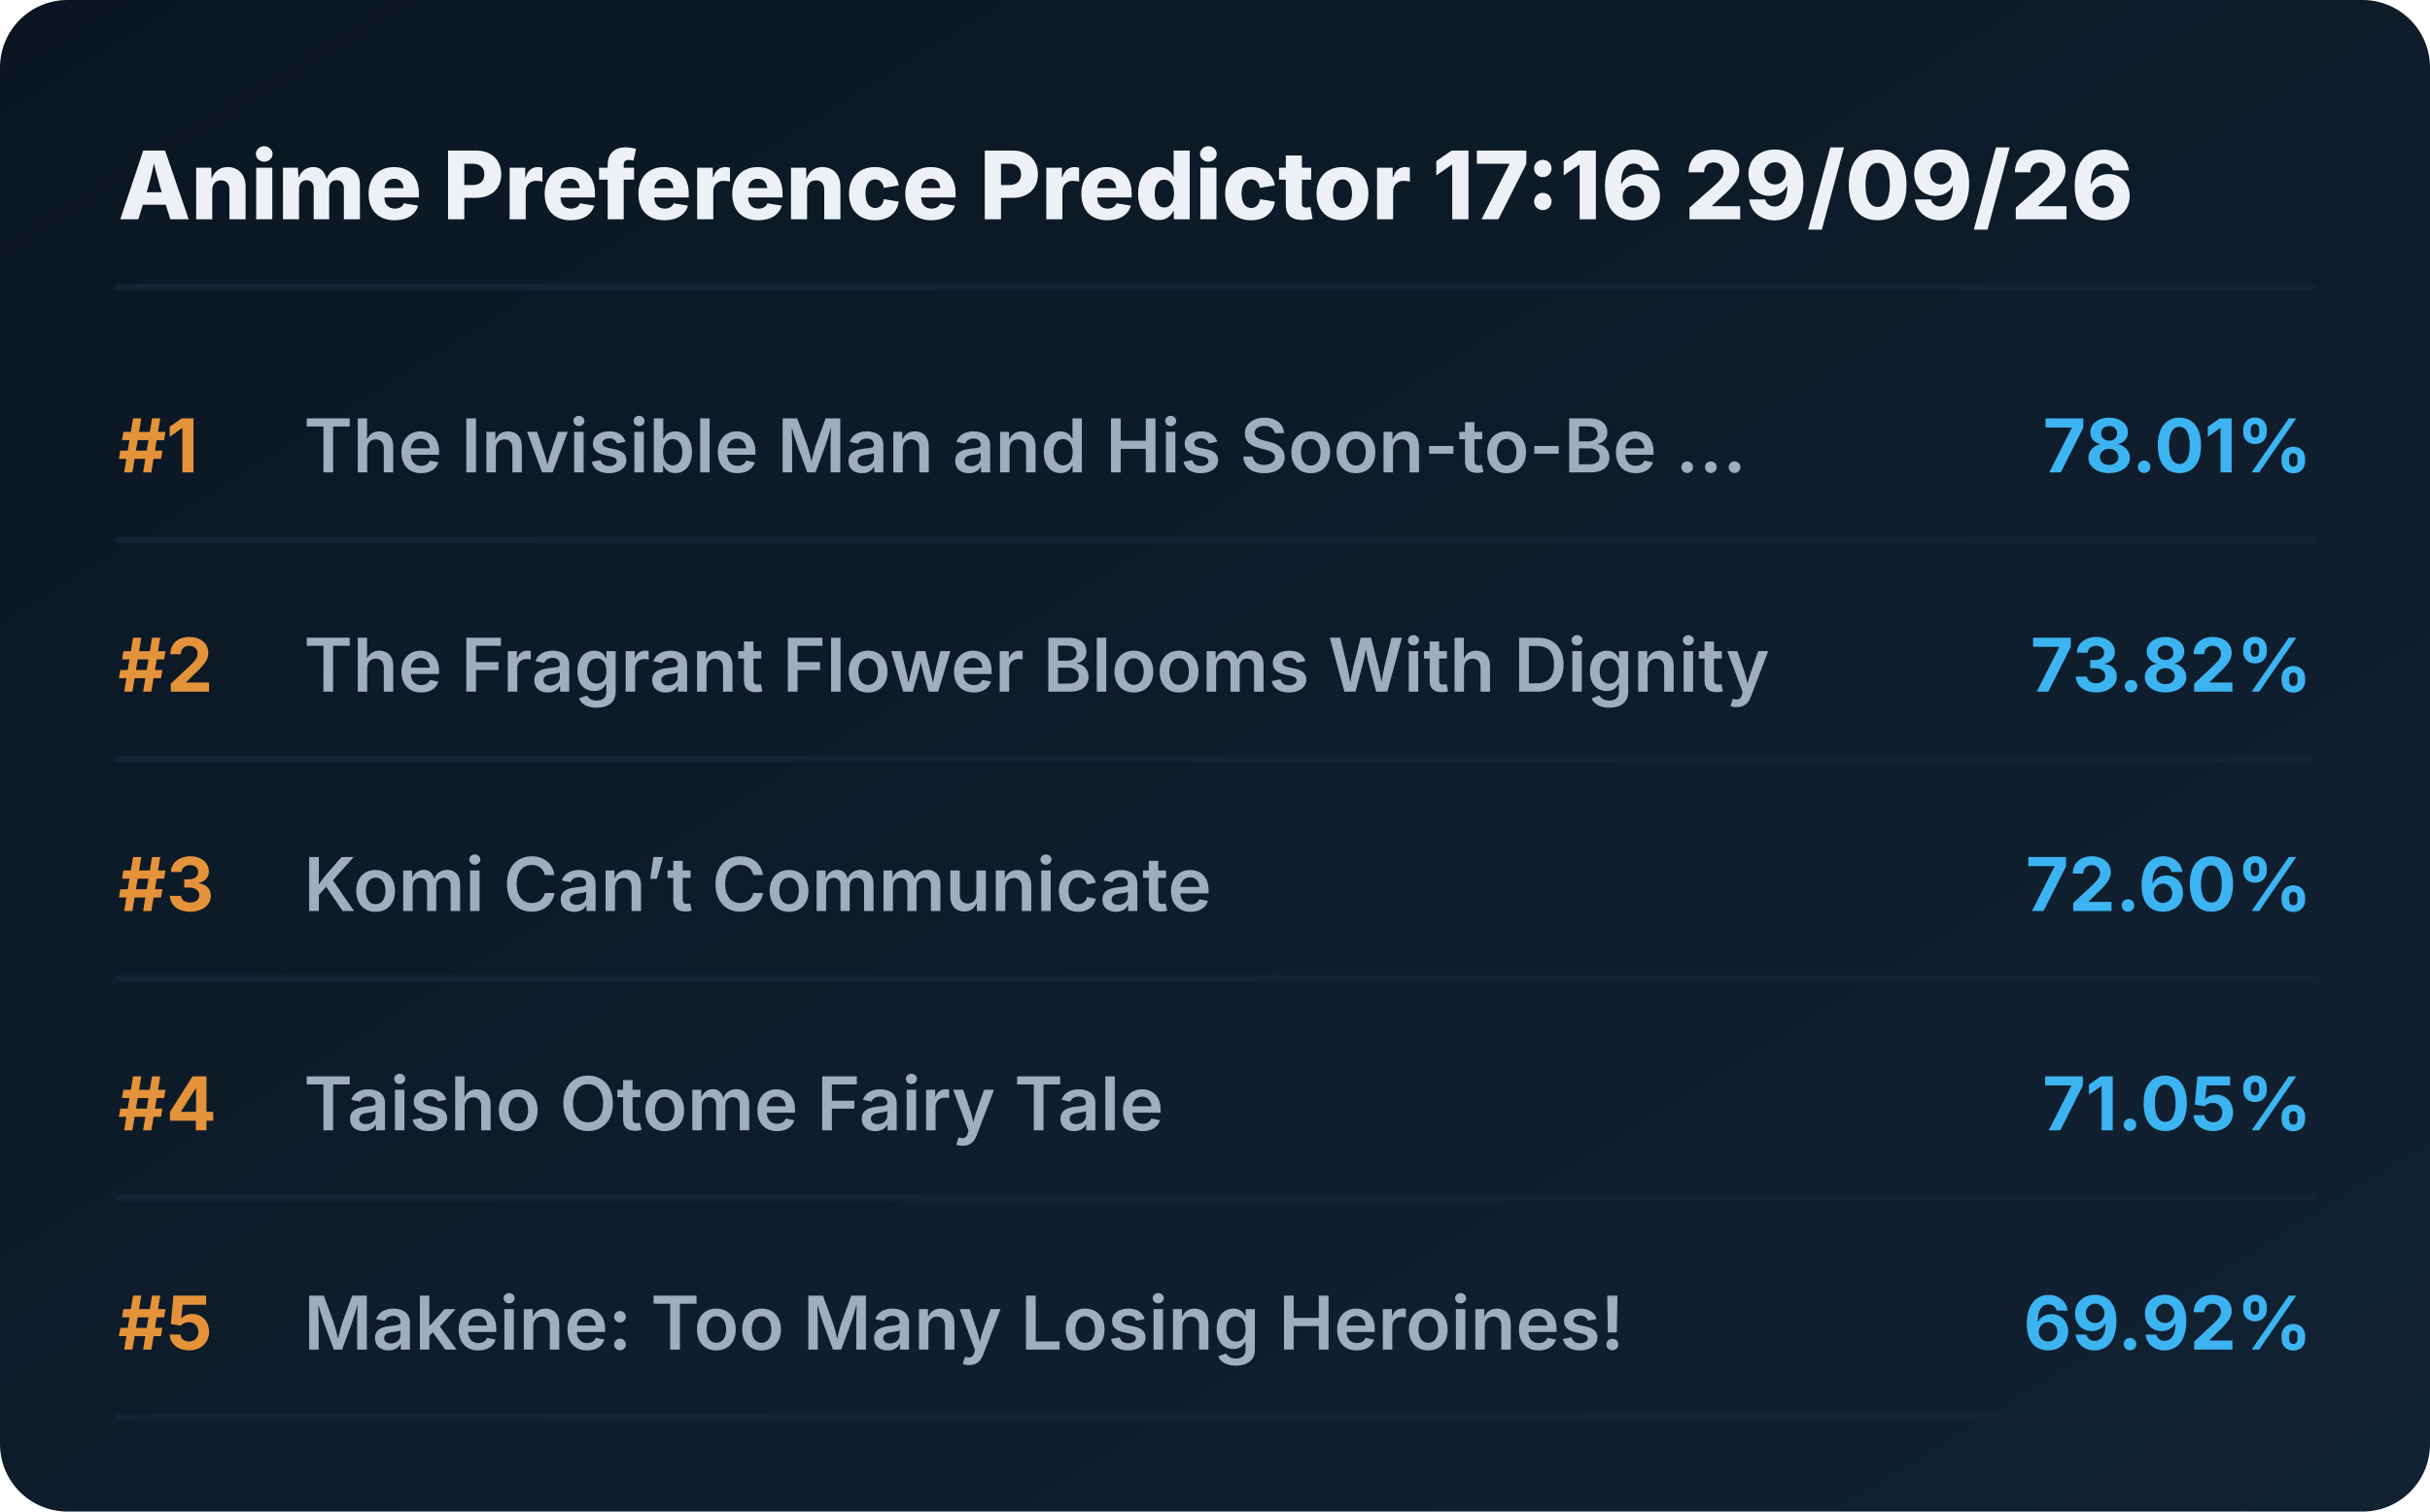
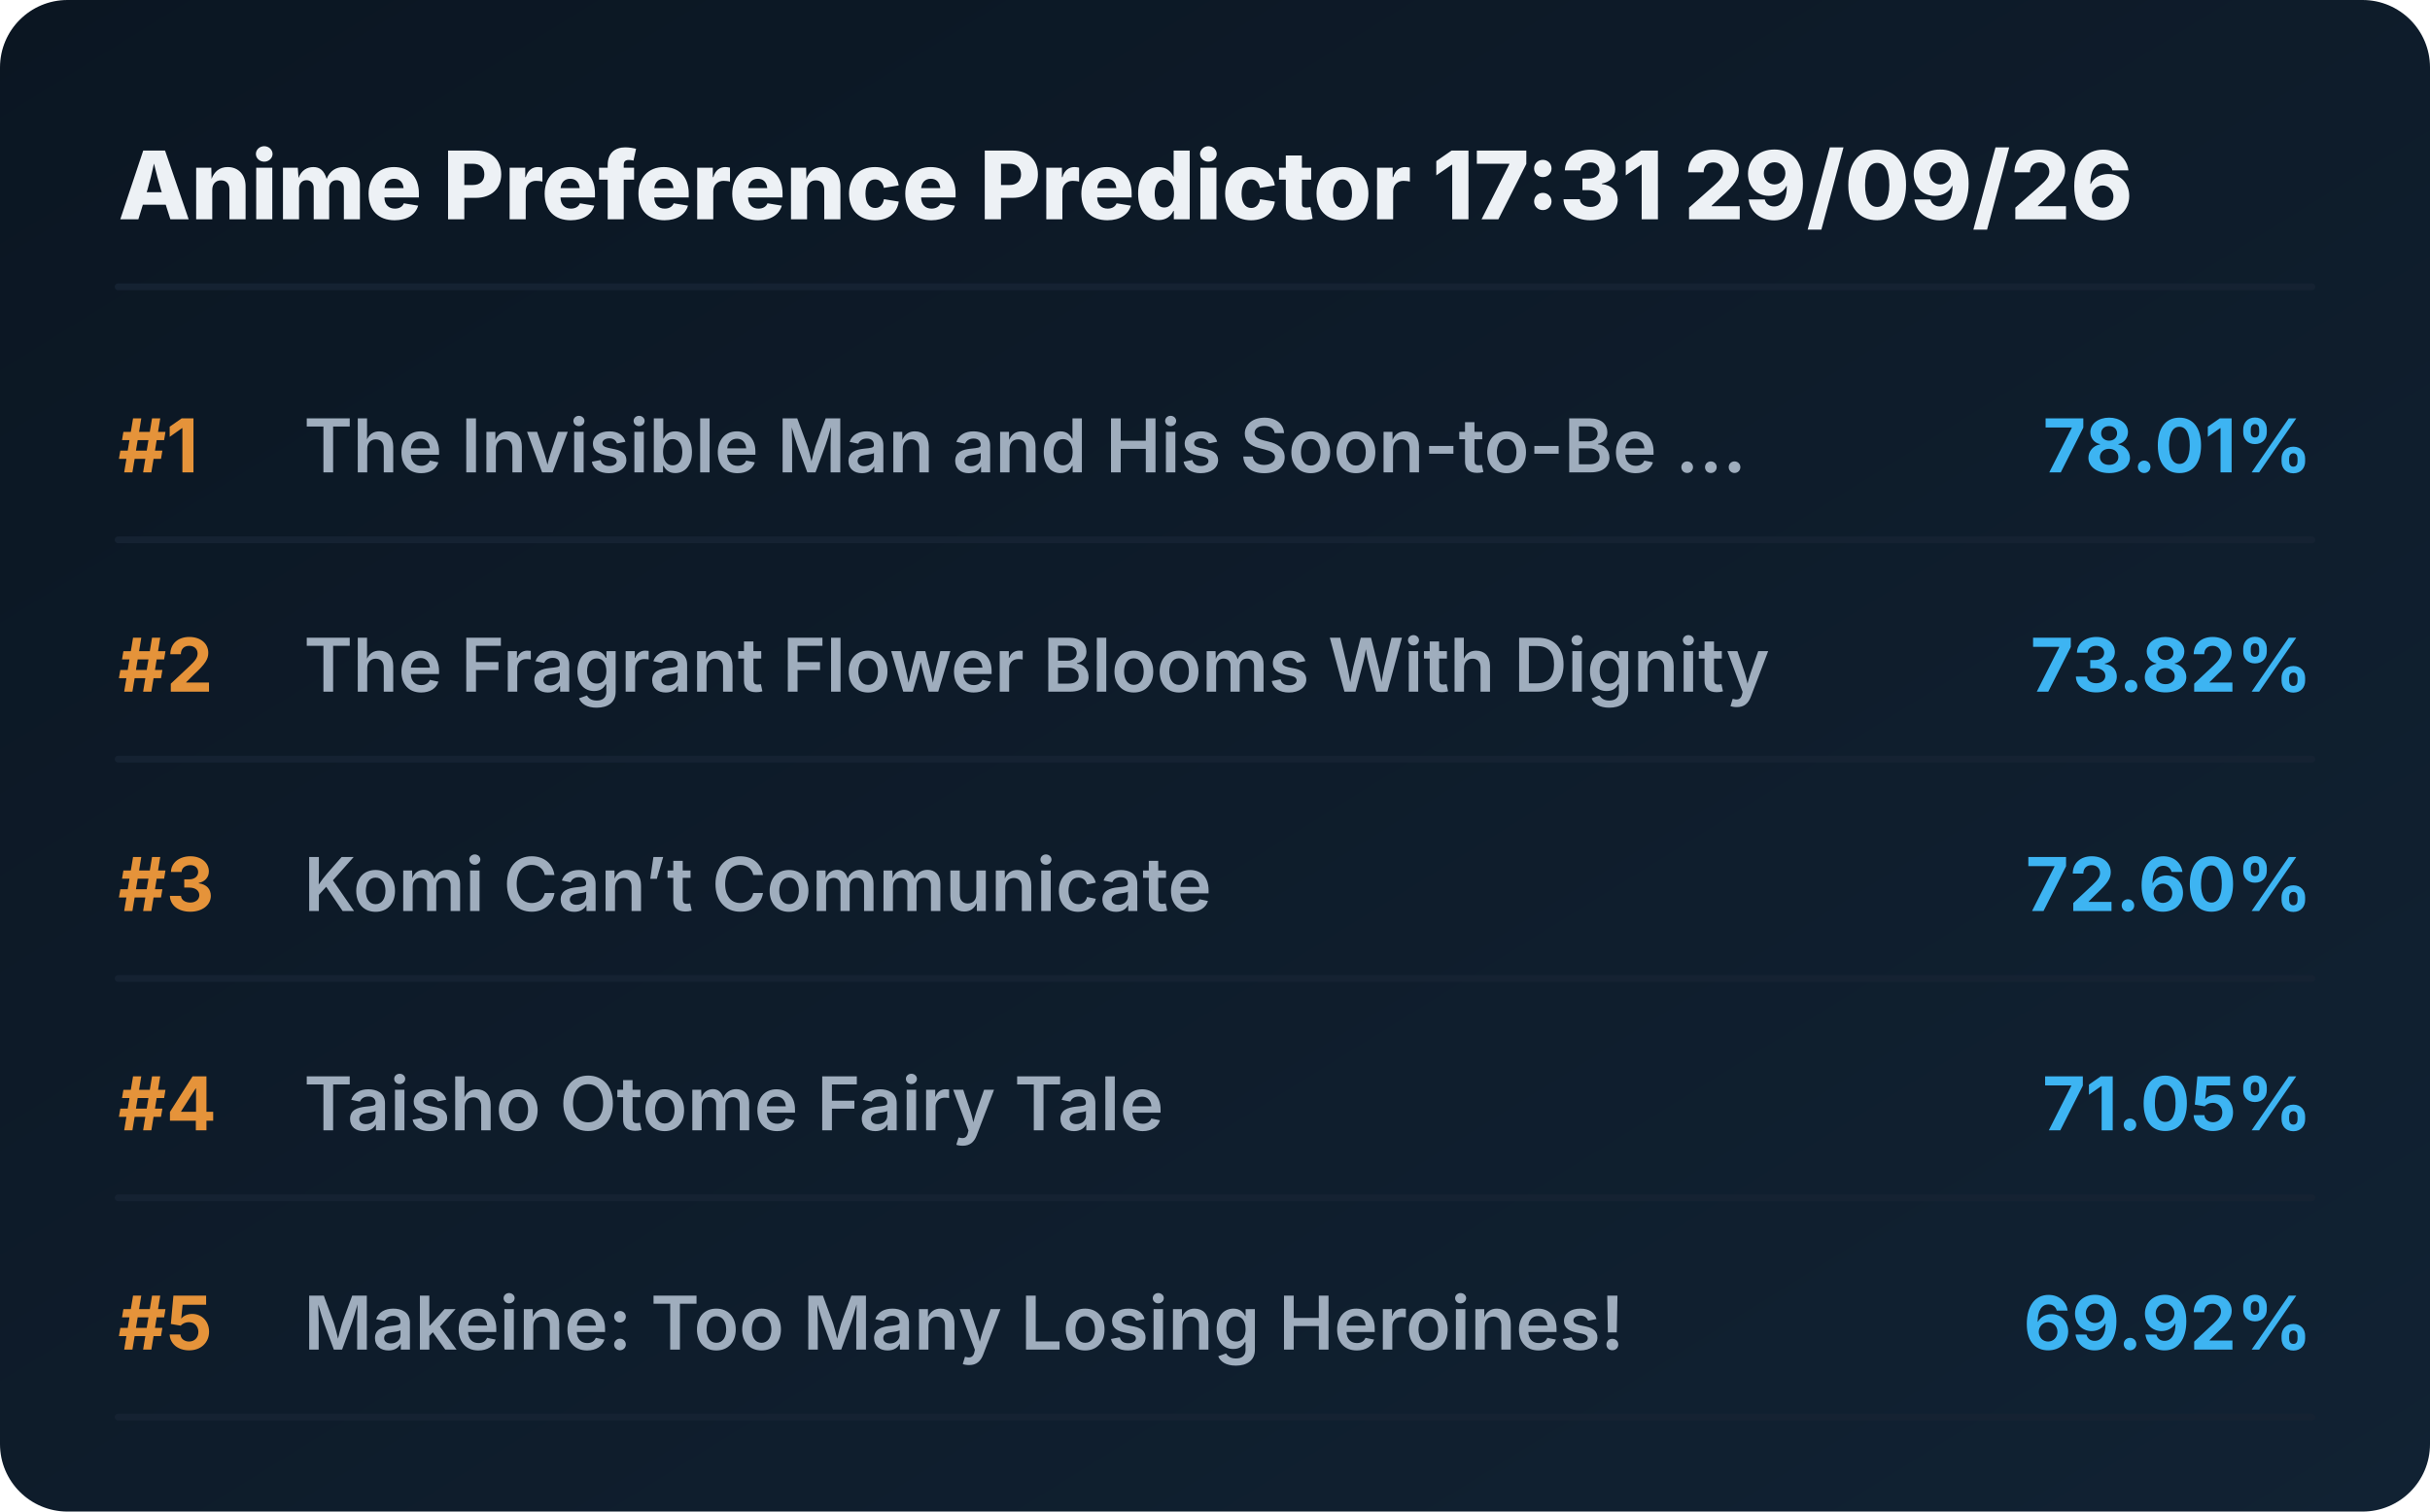
<svg xmlns="http://www.w3.org/2000/svg" viewBox="0 0 720 448" preserveAspectRatio="xMidYMid meet" style="width: 100%; height: auto; max-width: 720px;">
  <defs>
    <linearGradient id="boxGrad" x1="0%" y1="0%" x2="100%" y2="100%">
      <stop offset="0%" stop-color="#0b1622" />
      <stop offset="100%" stop-color="#112233" />
    </linearGradient>
    <clipPath id="titleClip">
      <rect x="90" y="0" width="510" height="100%" />
    </clipPath>
  </defs>
  <style>
    .bg { fill: url(#boxGrad); rx: 20px; }
    .header { font-family: 'Overpass', 'Inter', system-ui, sans-serif; font-weight: 800; font-size: 28px; fill: #edf1f5; }
    .rank { font-family: 'Overpass', 'Inter', system-ui, sans-serif; font-weight: 700; font-size: 22px; fill: #e5933a; }
    .title { font-family: 'Overpass', 'Inter', system-ui, sans-serif; font-weight: 600; font-size: 22px; fill: #9fadbd; }
    .score { font-family: 'Overpass', 'Inter', system-ui, sans-serif; font-weight: 700; font-size: 22px; fill: #3db4f2; }
    .line { stroke: #152232; stroke-width: 2; stroke-linecap: round; }
  </style>
  <rect class="bg" width="720" height="448" />
-   <text x="35" y="65" class="header">Anime Preference Predictor 17:16 29/09/26</text>
+   <text x="35" y="65" class="header">Anime Preference Predictor 17:31 29/09/26</text>
  <line x1="35" y1="85" x2="685" y2="85" class="line" />
  <g transform="translate(0, 0)">
    <text x="35" y="140" class="rank">#1</text>
    <text x="90" y="140" class="title">The Invisible Man and His Soon-to-Be ...</text>
    <text x="685" y="140" class="score" text-anchor="end">78.01%</text>
    <line x1="35" y1="160" x2="685" y2="160" class="line" />
  </g>
  <g transform="translate(0, 65)">
    <text x="35" y="140" class="rank">#2</text>
    <text x="90" y="140" class="title">The Fragrant Flower Blooms With Dignity</text>
    <text x="685" y="140" class="score" text-anchor="end">73.82%</text>
    <line x1="35" y1="160" x2="685" y2="160" class="line" />
  </g>
  <g transform="translate(0, 130)">
    <text x="35" y="140" class="rank">#3</text>
    <text x="90" y="140" class="title">Komi Can’t Communicate</text>
    <text x="685" y="140" class="score" text-anchor="end">72.60%</text>
    <line x1="35" y1="160" x2="685" y2="160" class="line" />
  </g>
  <g transform="translate(0, 195)">
    <text x="35" y="140" class="rank">#4</text>
    <text x="90" y="140" class="title">Taisho Otome Fairy Tale</text>
    <text x="685" y="140" class="score" text-anchor="end">71.05%</text>
    <line x1="35" y1="160" x2="685" y2="160" class="line" />
  </g>
  <g transform="translate(0, 260)">
    <text x="35" y="140" class="rank">#5</text>
    <text x="90" y="140" class="title">Makeine: Too Many Losing Heroines!</text>
    <text x="685" y="140" class="score" text-anchor="end">69.92%</text>
    <line x1="35" y1="160" x2="685" y2="160" class="line" />
  </g>
</svg>
